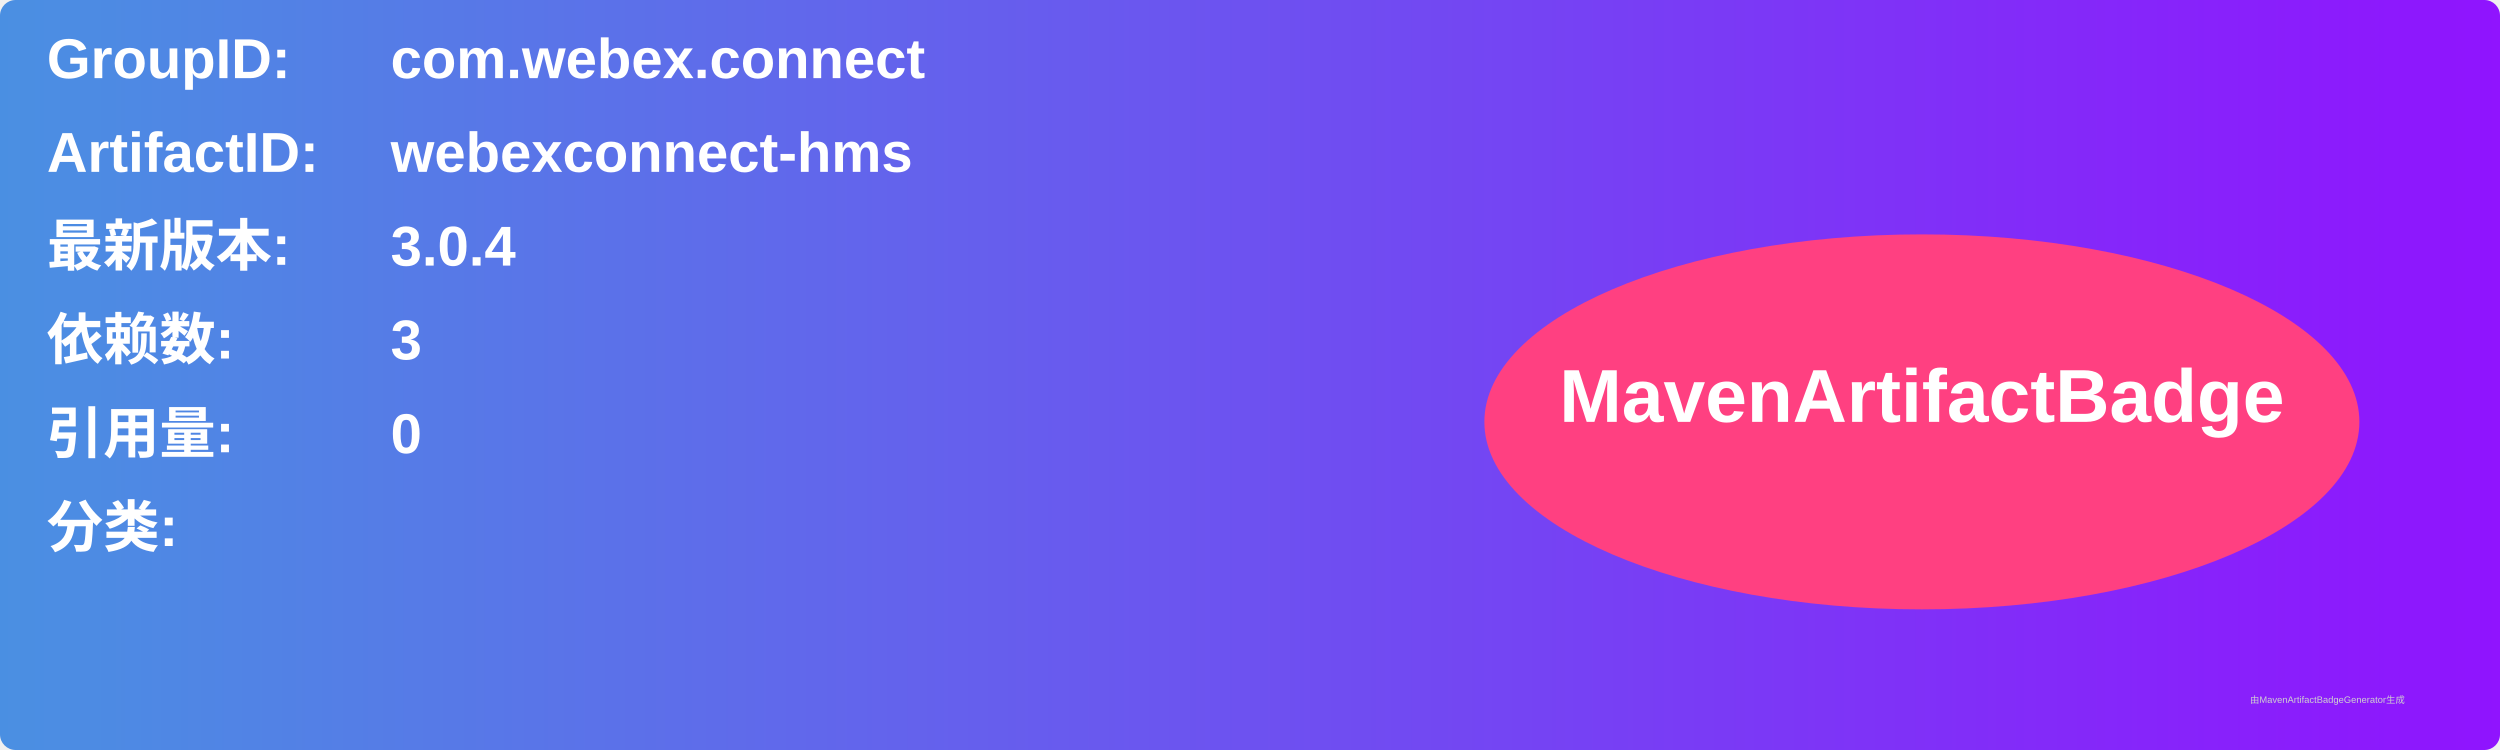
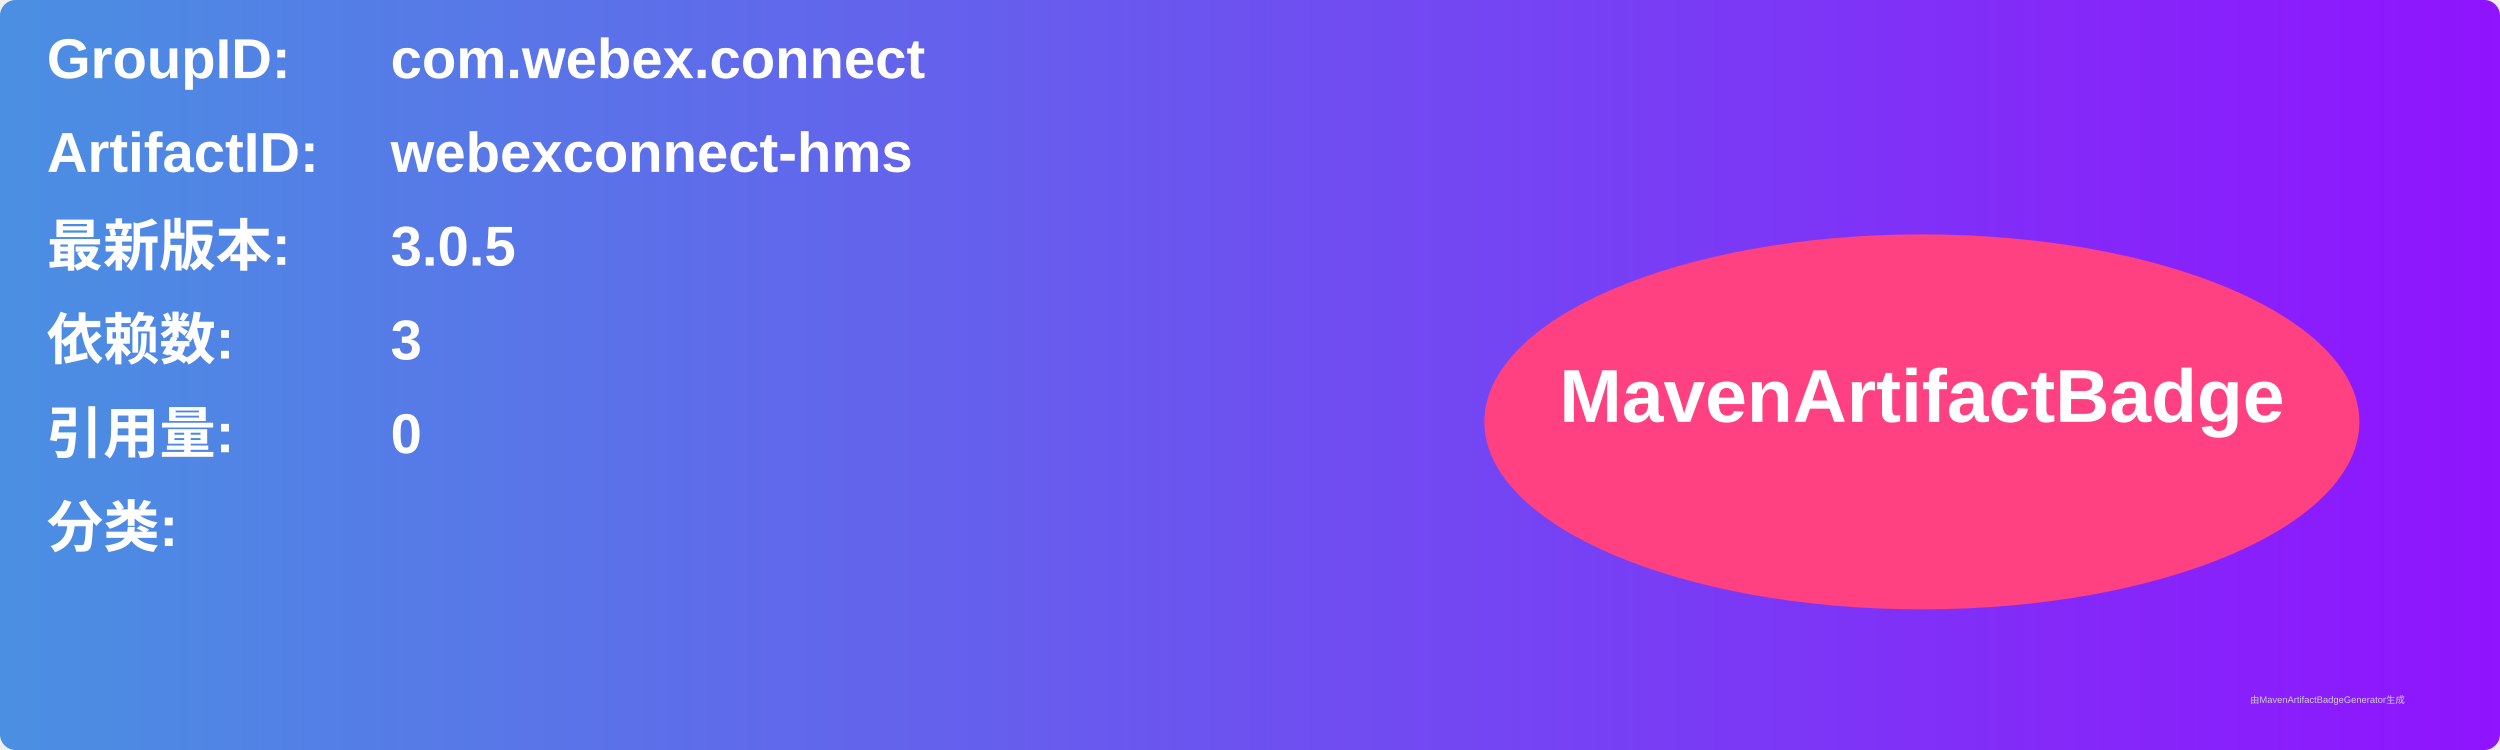
<svg xmlns="http://www.w3.org/2000/svg" width="800" height="240" viewBox="0 0 800 240">
  <linearGradient id="grad" x1="0%" y1="0%" x2="100%" y2="0%">
    <stop offset="0%" stop-color="#4a90e2" />
    <stop offset="100%" stop-color="#9013fe" />
  </linearGradient>
  <rect width="100%" height="100%" rx="5" ry="5" fill="url(#grad)" />
  <g transform="translate(15, 15)">
    <text x="0" y="10" font-family="Arial" font-size="18" fill="white" font-weight="bold" width="260">GroupID:</text>
    <text x="110" y="10" font-family="Arial" font-size="18" fill="white" font-weight="bold" width="460">com.webex.connect</text>
    <text x="0" y="40" font-family="Arial" font-size="18" fill="white" font-weight="bold" width="260">ArtifactID:</text>
    <text x="110" y="40" font-family="Arial" font-size="18" fill="white" font-weight="bold" width="460">webexconnect-hms</text>
    <text x="0" y="70" font-family="Arial" font-size="18" fill="white" font-weight="bold">最新版本:</text>
    <text x="110" y="70" font-family="Arial" font-size="18" fill="white" font-weight="bold">
-       <tspan font-weight="bold">3.0.4</tspan>
+       <tspan font-weight="bold">3.0.5</tspan>
    </text>
    <text x="0" y="100" font-family="Arial" font-size="18" fill="white" font-weight="bold">依赖数: </text>
    <text x="110" y="100" font-family="Arial" font-size="18" fill="white">
      <tspan font-weight="bold">3</tspan>
    </text>
    <text x="0" y="130" font-family="Arial" font-size="18" fill="white" font-weight="bold">引用量: </text>
    <text x="110" y="130" font-family="Arial" font-size="18" fill="white">
      <tspan font-weight="bold">0</tspan>
    </text>
    <text x="0" y="160" font-family="Arial" font-size="18" fill="white" font-weight="bold">分类:</text>
    <text x="10" y="190" font-family="Arial" font-size="10" fill="white">
      <tspan font-weight="bold" />
    </text>
    <ellipse cx="600" cy="120" rx="140" ry="60" fill="#ff4081" />
    <text x="600" y="120" text-anchor="middle" font-family="Arial" font-size="24" fill="white" font-weight="bold">MavenArtifactBadge</text>
  </g>
  <text x="720" y="225" font-family="Arial" font-size="3" fill="#d0d0d0">由MavenArtifactBadgeGenerator生成</text>
</svg>
